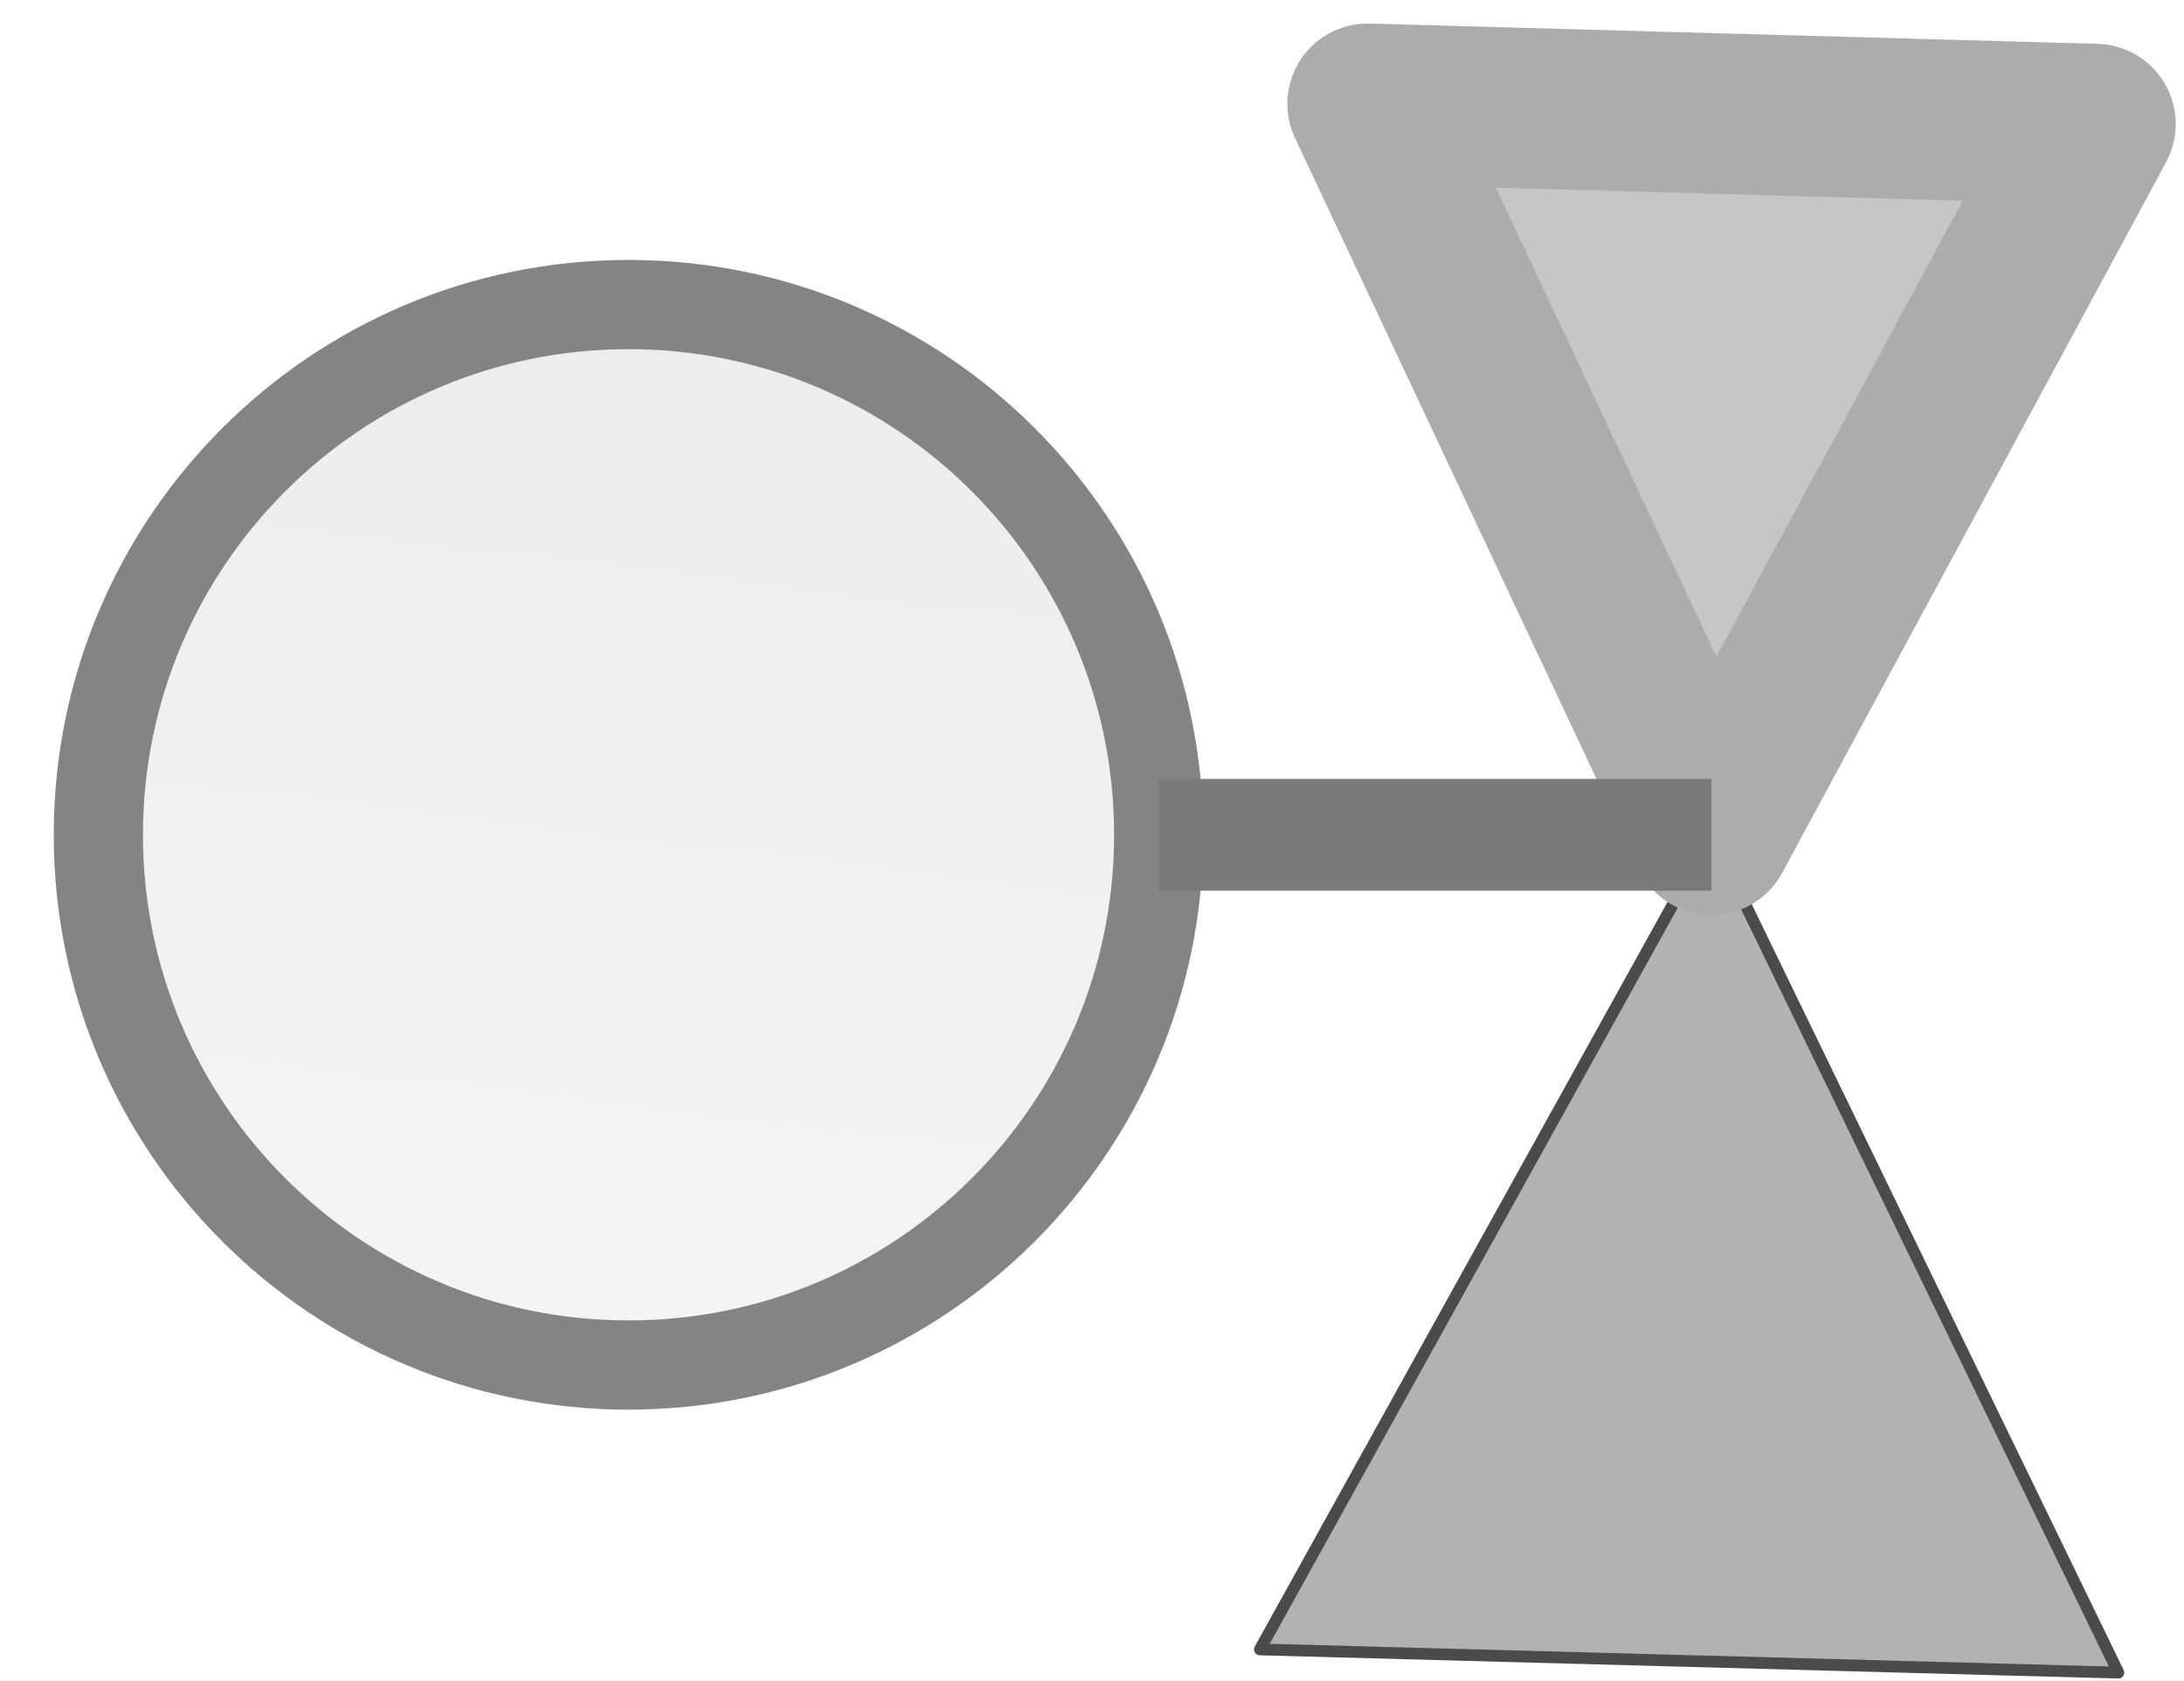
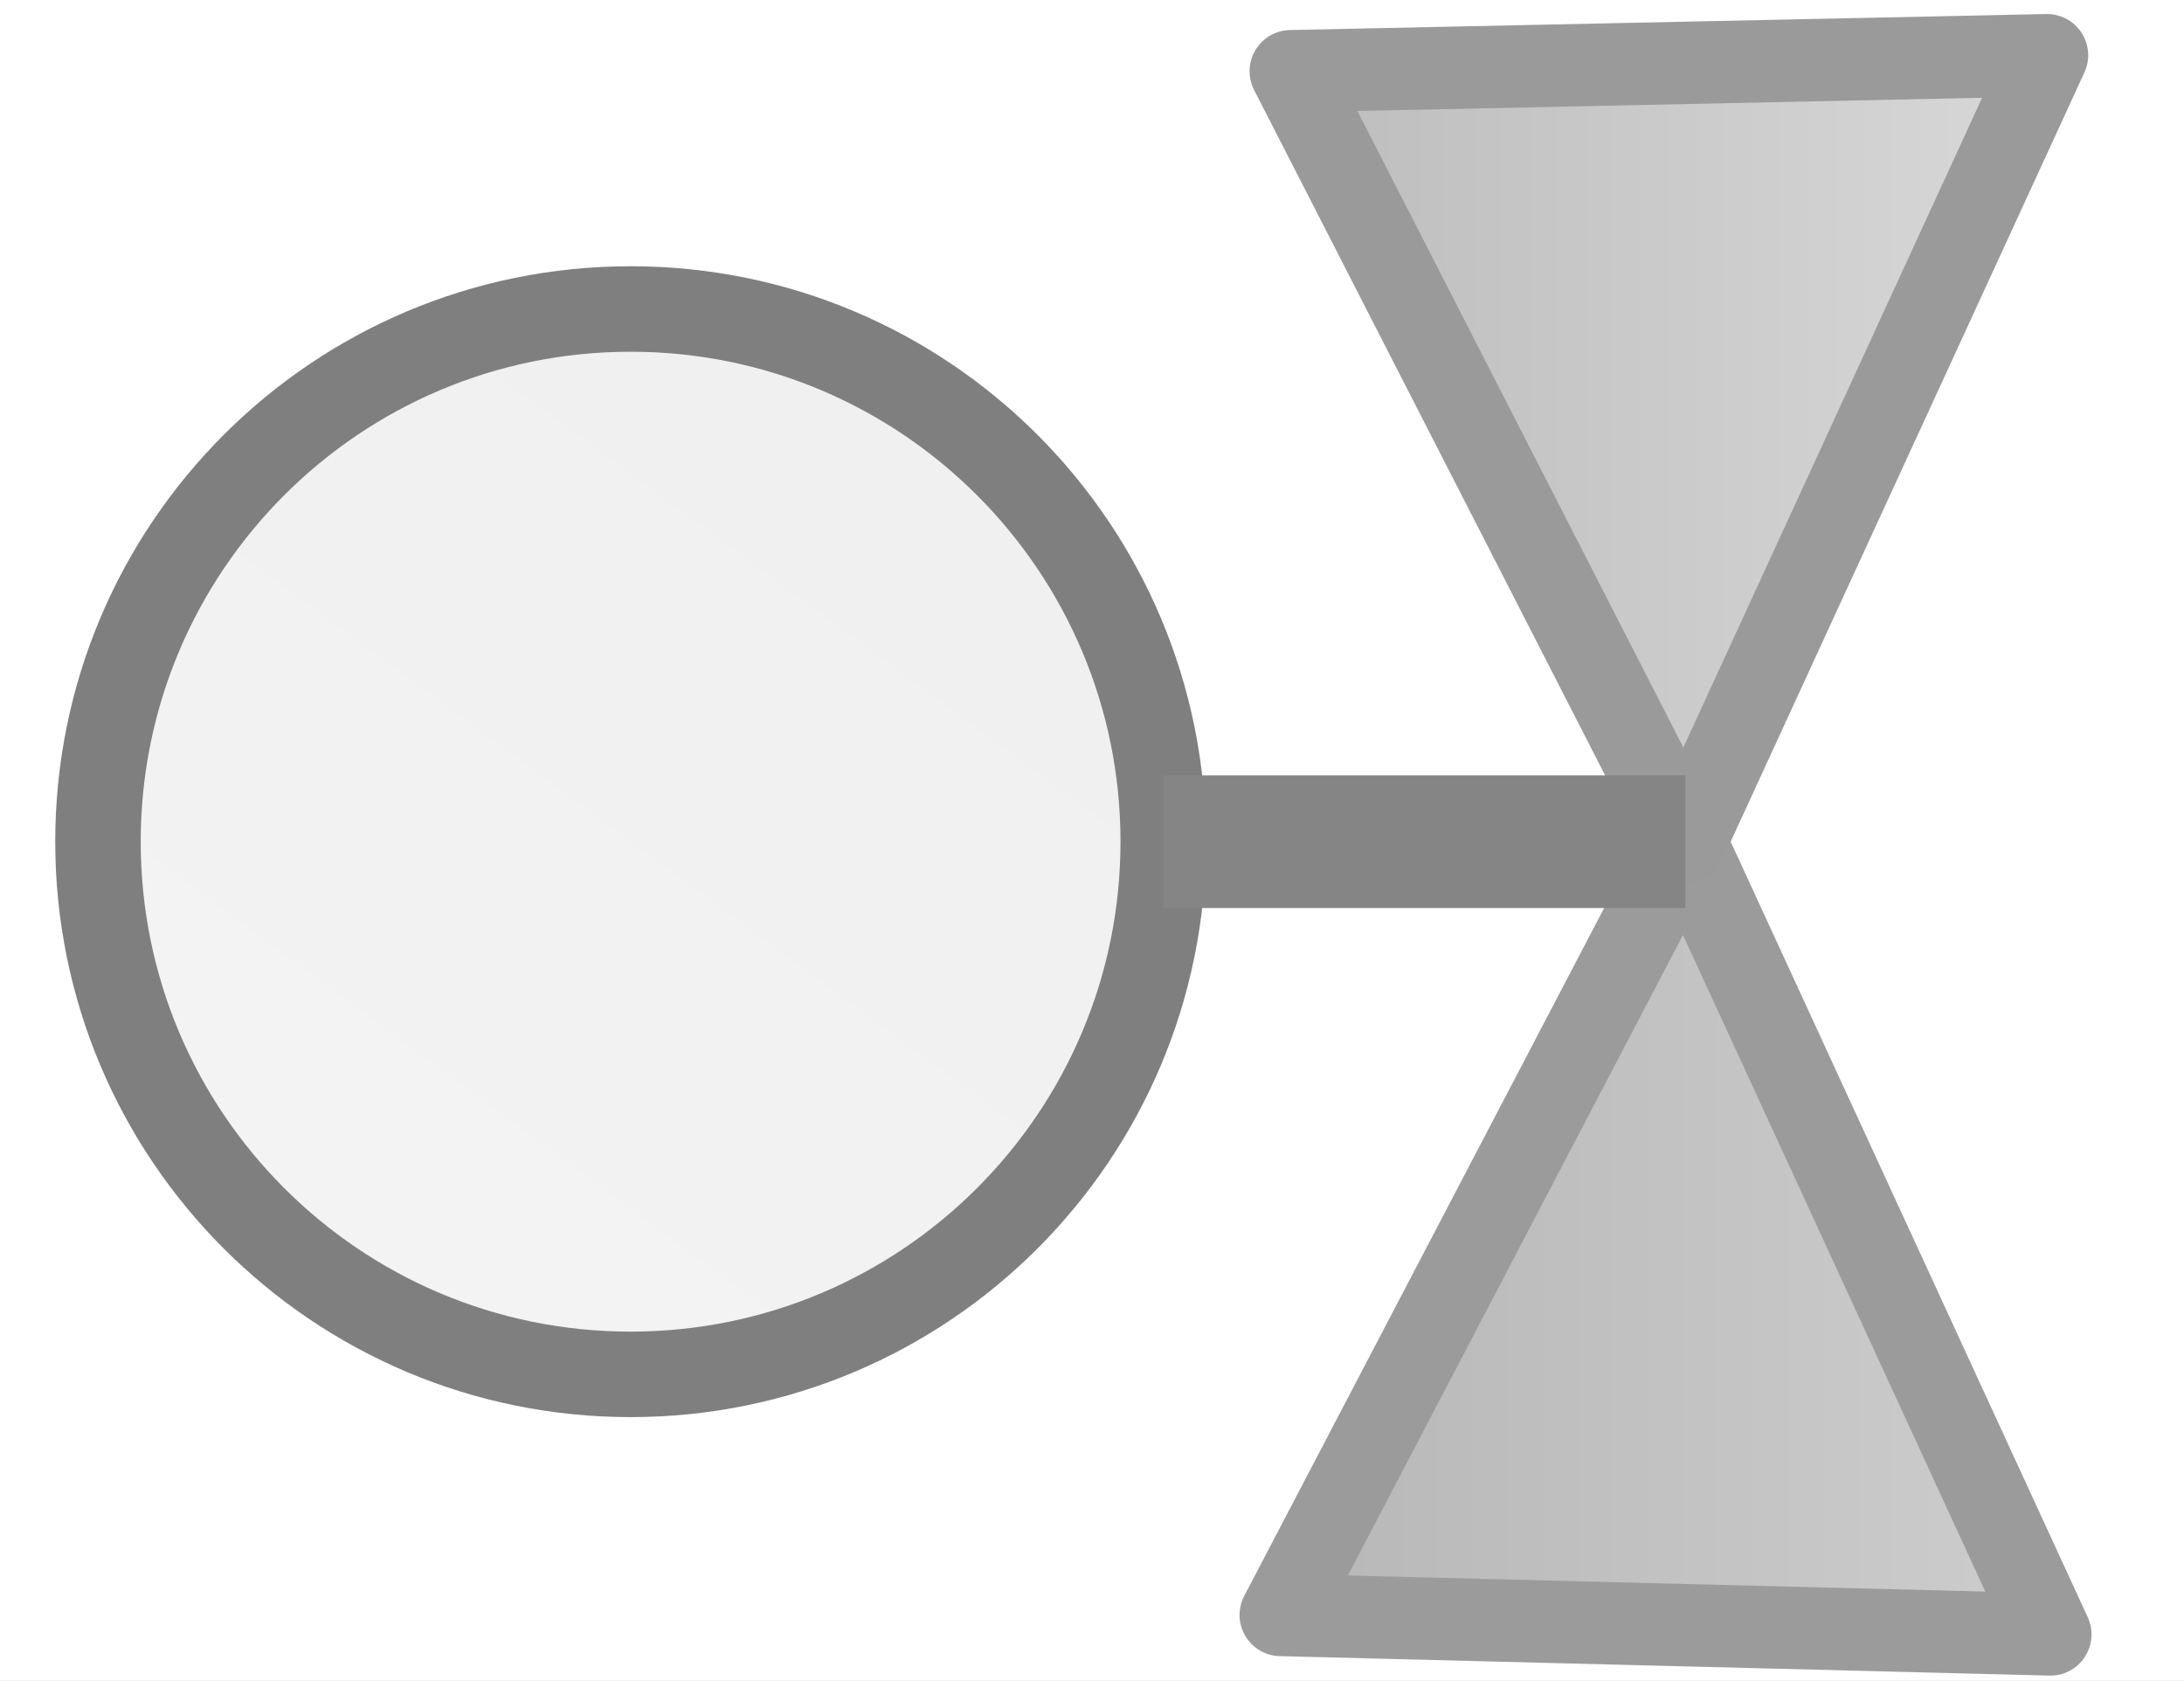
<svg xmlns="http://www.w3.org/2000/svg" width="65" height="50" viewBox="0 0 65 50" data-primitive-scene="1" overflow="hidden">
  <defs>
-     <linearGradient id="circle_0_paint" x1="0" y1="0" x2="-0.121" y2="0.993">
-       <stop offset="0" stop-color="#ededed" />
-       <stop offset="1" stop-color="#f5f5f5" />
+     <linearGradient id="circle_0_paint" x1="0.914" y1="-0.063" x2="0.086" y2="1.063">
+       <stop offset="0" stop-color="#efefef" />
+       <stop offset="1" stop-color="#f4f4f4" />
+     </linearGradient>
+     <linearGradient id="triangle_0_paint" x1="1" y1="0.5" x2="-0" y2="0.5">
+       <stop offset="0" stop-color="#cdcdcd" />
+       <stop offset="1" stop-color="#b7b7b7" />
+     </linearGradient>
+     <linearGradient id="triangle_1_paint" x1="1" y1="0.5" x2="-0" y2="0.5">
+       <stop offset="0" stop-color="#d8d8d8" />
+       <stop offset="1" stop-color="#bdbdbd" />
    </linearGradient>
  </defs>
  <rect width="65" height="50" fill="#ffffff" data-role="background" />
-   <circle cx="18.706" cy="24.842" r="15.779" id="circle_0" fill="url(#circle_0_paint)" stroke="#848484" stroke-width="2.655" stroke-linejoin="round" />
-   <polygon points="50.937,24.842 63.047,49.775 37.497,49.084" id="triangle_0" fill="#b2b2b2" stroke="#4b4b4b" stroke-width="0.35" stroke-linejoin="round" />
-   <polygon points="50.937,24.842 40.704,3.089 62.364,3.693" id="triangle_1" fill="#c6c6c6" stroke="#acacac" stroke-width="4.779" stroke-linejoin="round" />
-   <line x1="34.485" y1="24.842" x2="50.937" y2="24.842" id="line_0" fill="none" stroke="#7a7a7a" stroke-width="3.324" stroke-linejoin="round" />
+   <circle cx="18.768" cy="25.047" r="15.852" id="circle_0" fill="url(#circle_0_paint)" stroke="#7f7f7f" stroke-width="2.544" stroke-linejoin="round" />
+   <polygon points="50.159,25.047 61.022,48.638 38.117,48.059" id="triangle_0" fill="url(#triangle_0_paint)" stroke="#9b9b9b" stroke-width="2.451" stroke-linejoin="round" />
+   <polygon points="50.159,25.047 38.415,2.119 60.923,1.643" id="triangle_1" fill="url(#triangle_1_paint)" stroke="#9a9a9a" stroke-width="2.451" stroke-linejoin="round" />
+   <line x1="34.619" y1="25.047" x2="50.159" y2="25.047" id="line_0" fill="none" stroke="#858585" stroke-width="3.949" stroke-linejoin="round" />
</svg>
